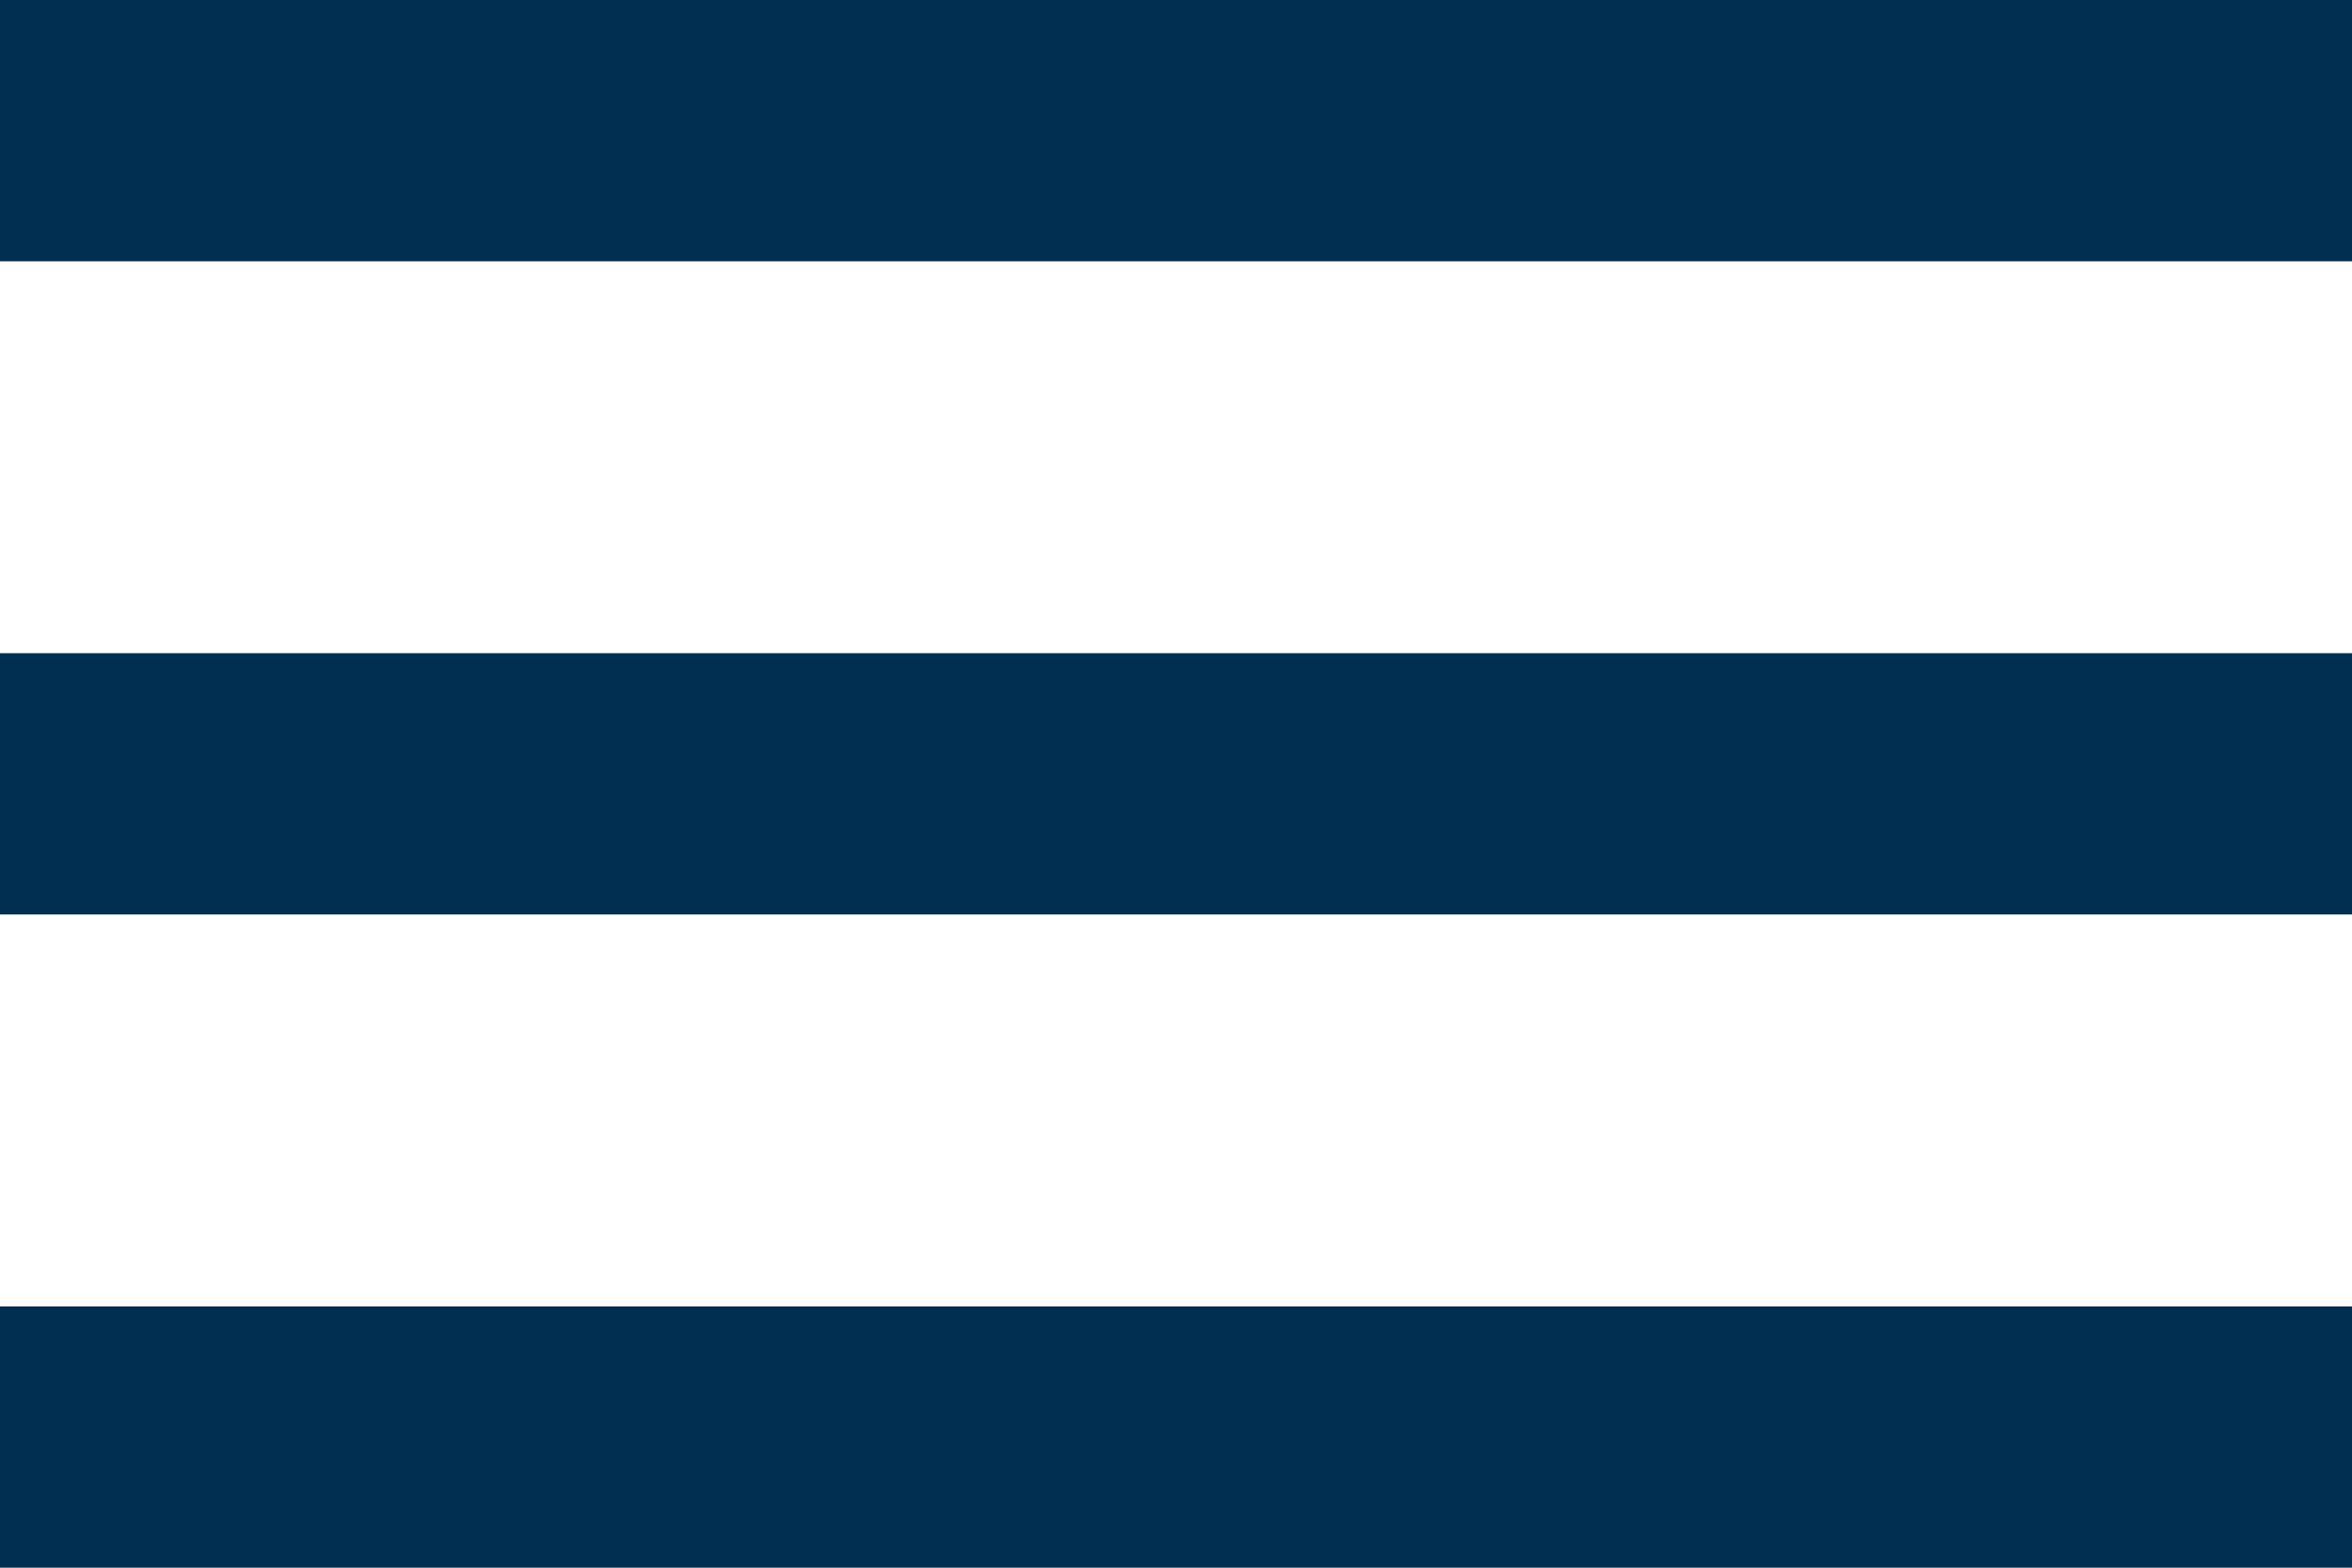
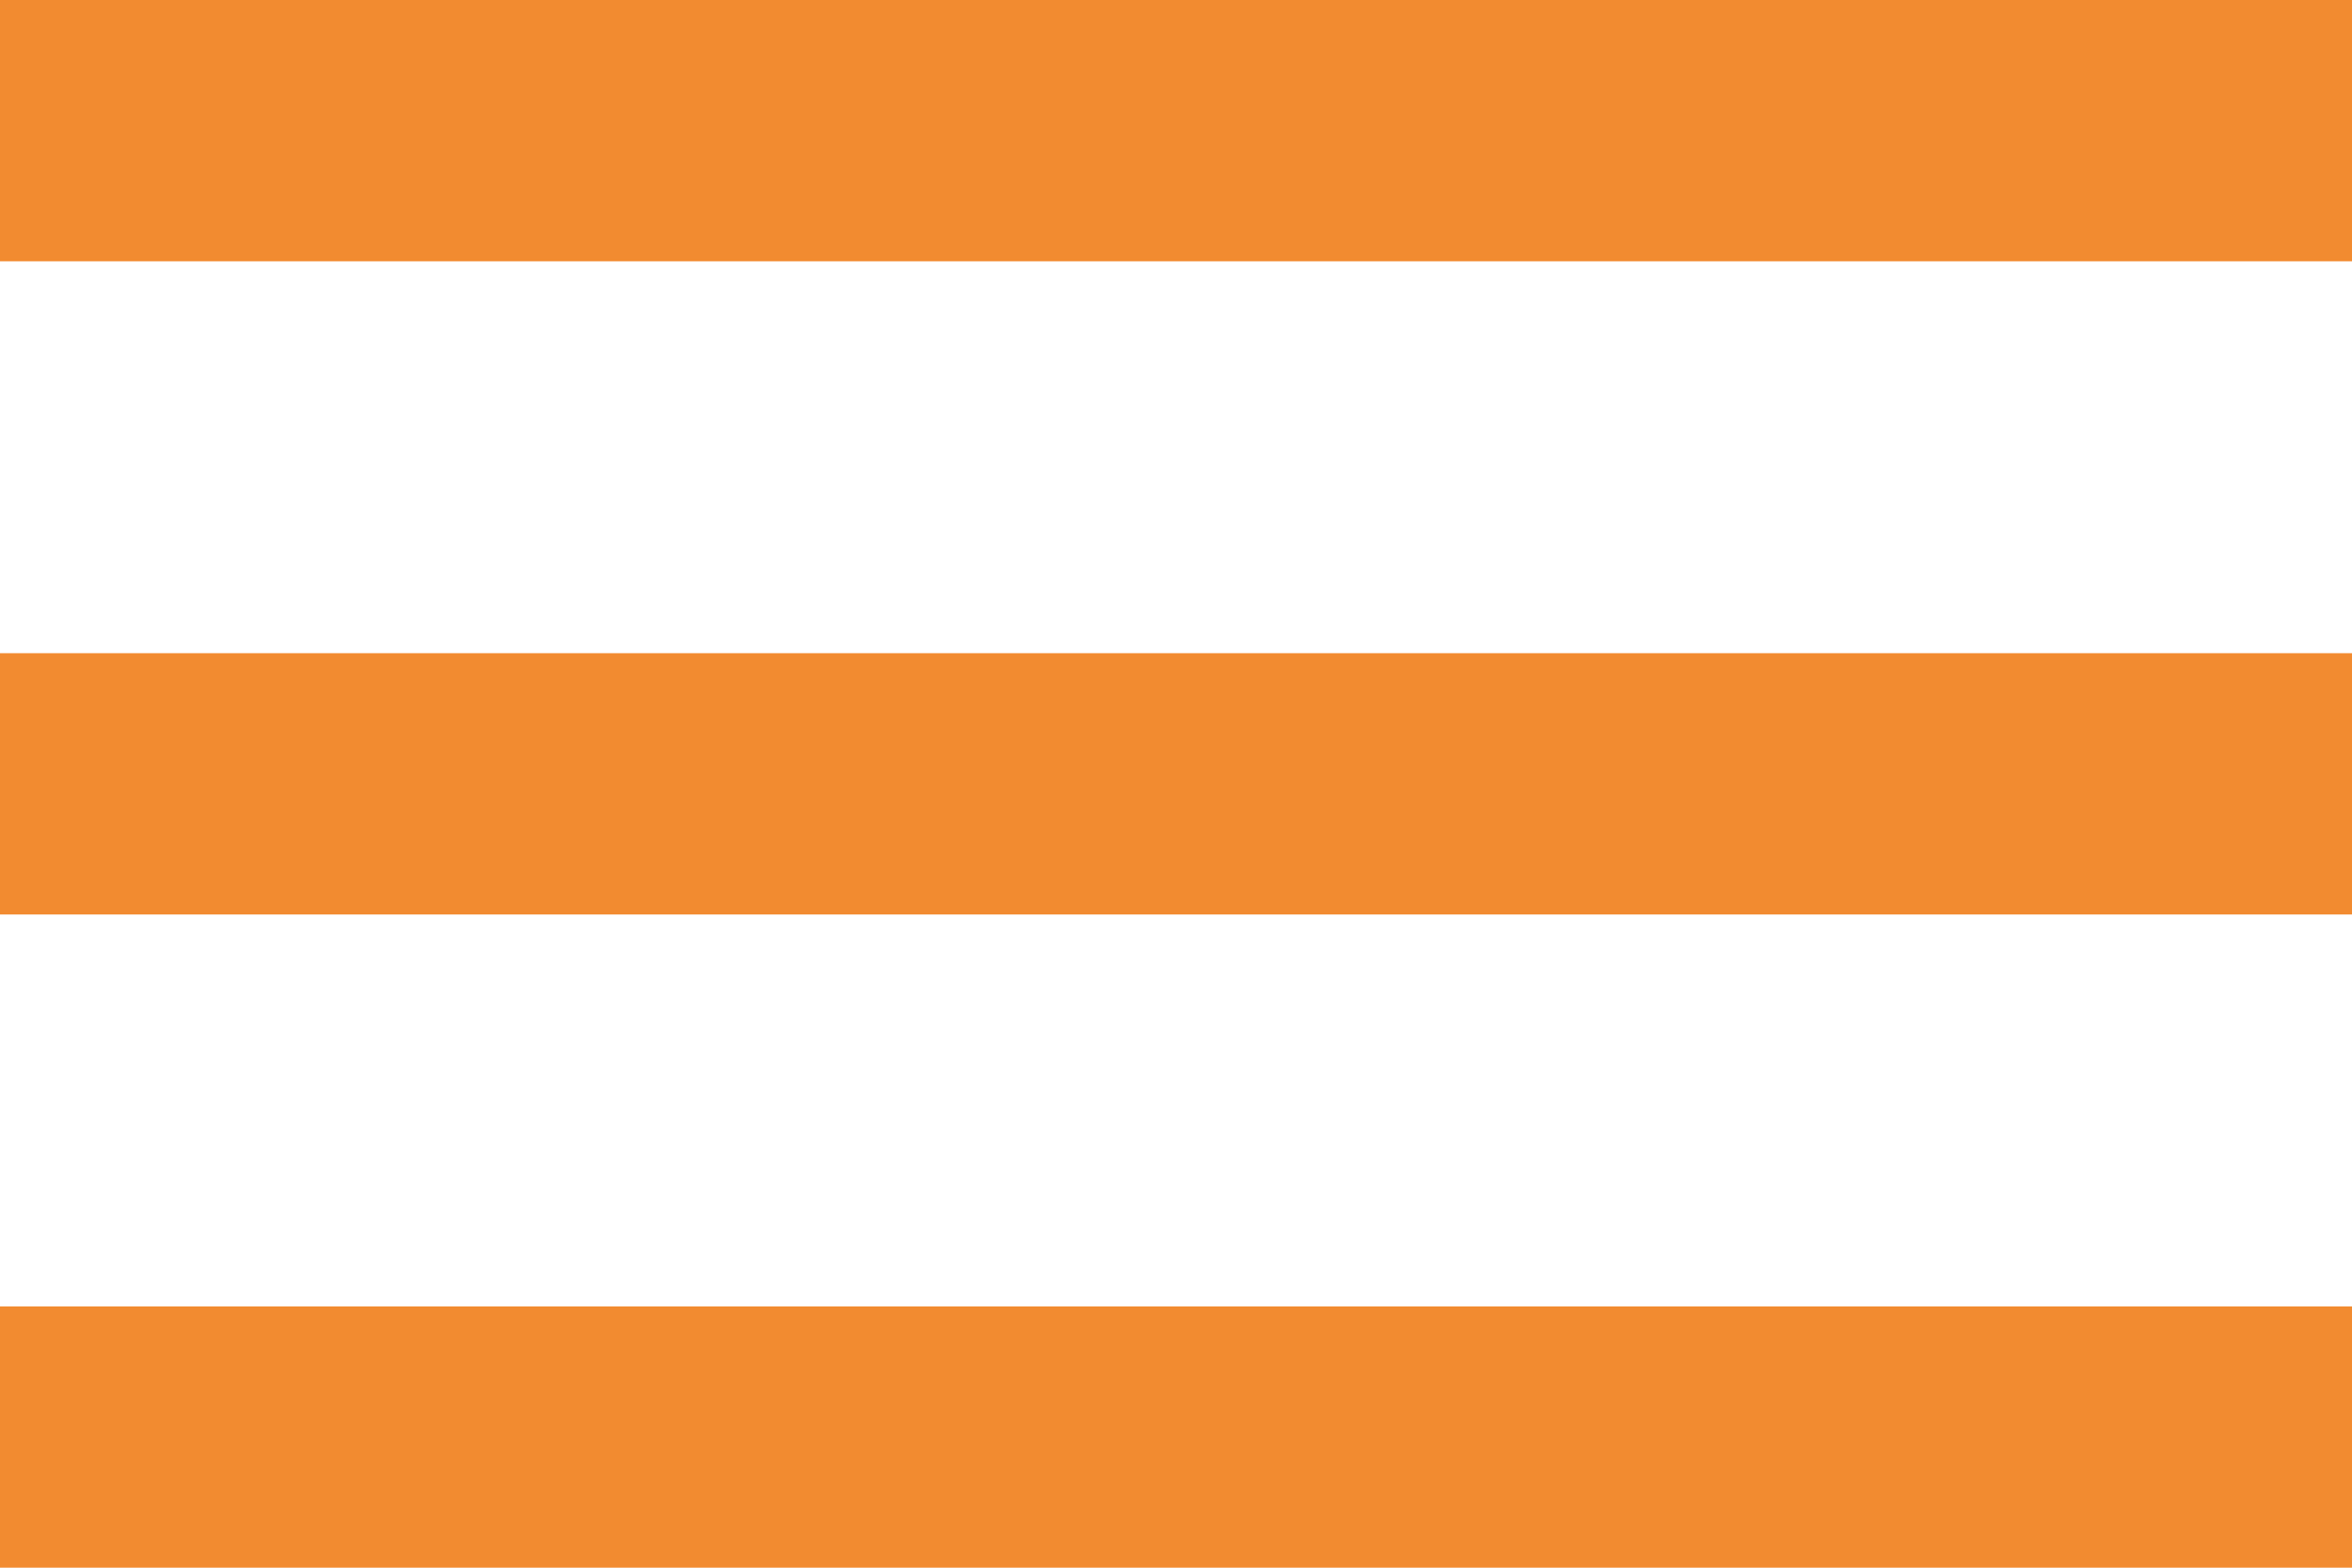
<svg xmlns="http://www.w3.org/2000/svg" width="36" height="24" viewBox="0 0 36 24" fill="none">
-   <path d="M0 24H36V20H0V24ZM0 14H36V10H0V14ZM0 0V4H36V0H0Z" fill="#002F52" />
+   <path d="M0 24H36V20H0V24ZM0 14H36V10H0V14ZM0 0V4H36V0H0Z" fill="#F28B30" />
</svg>
